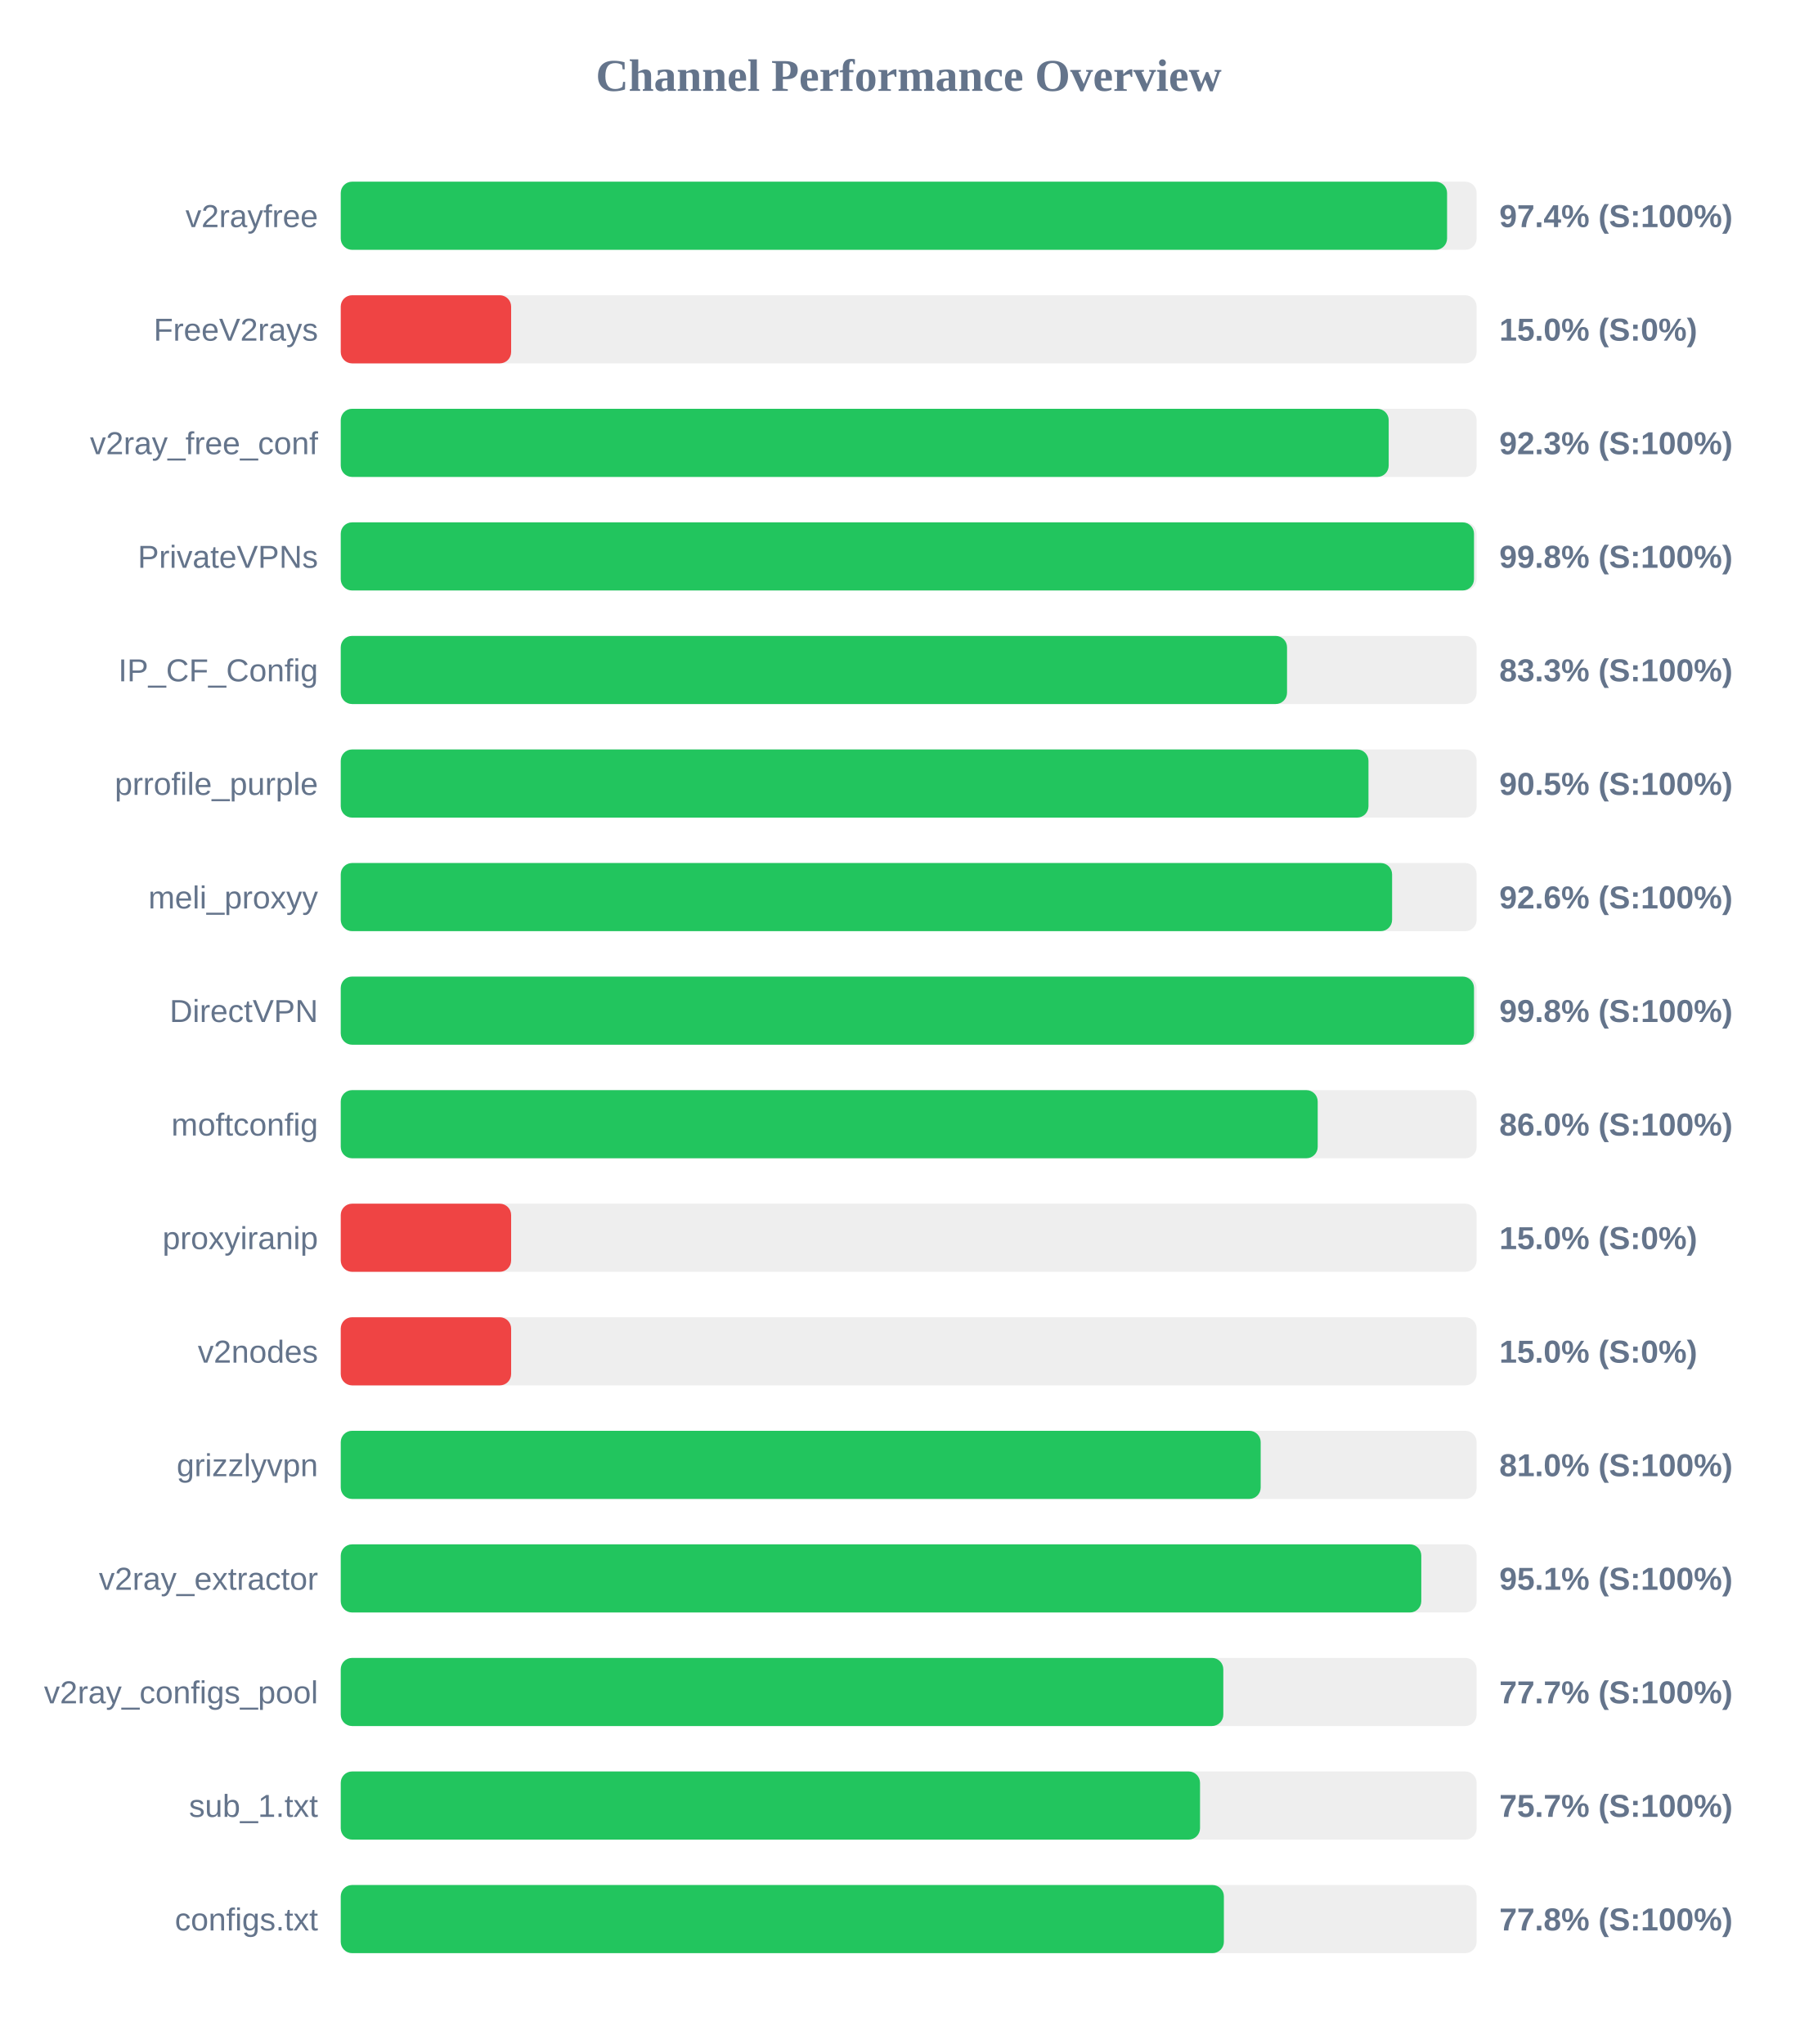
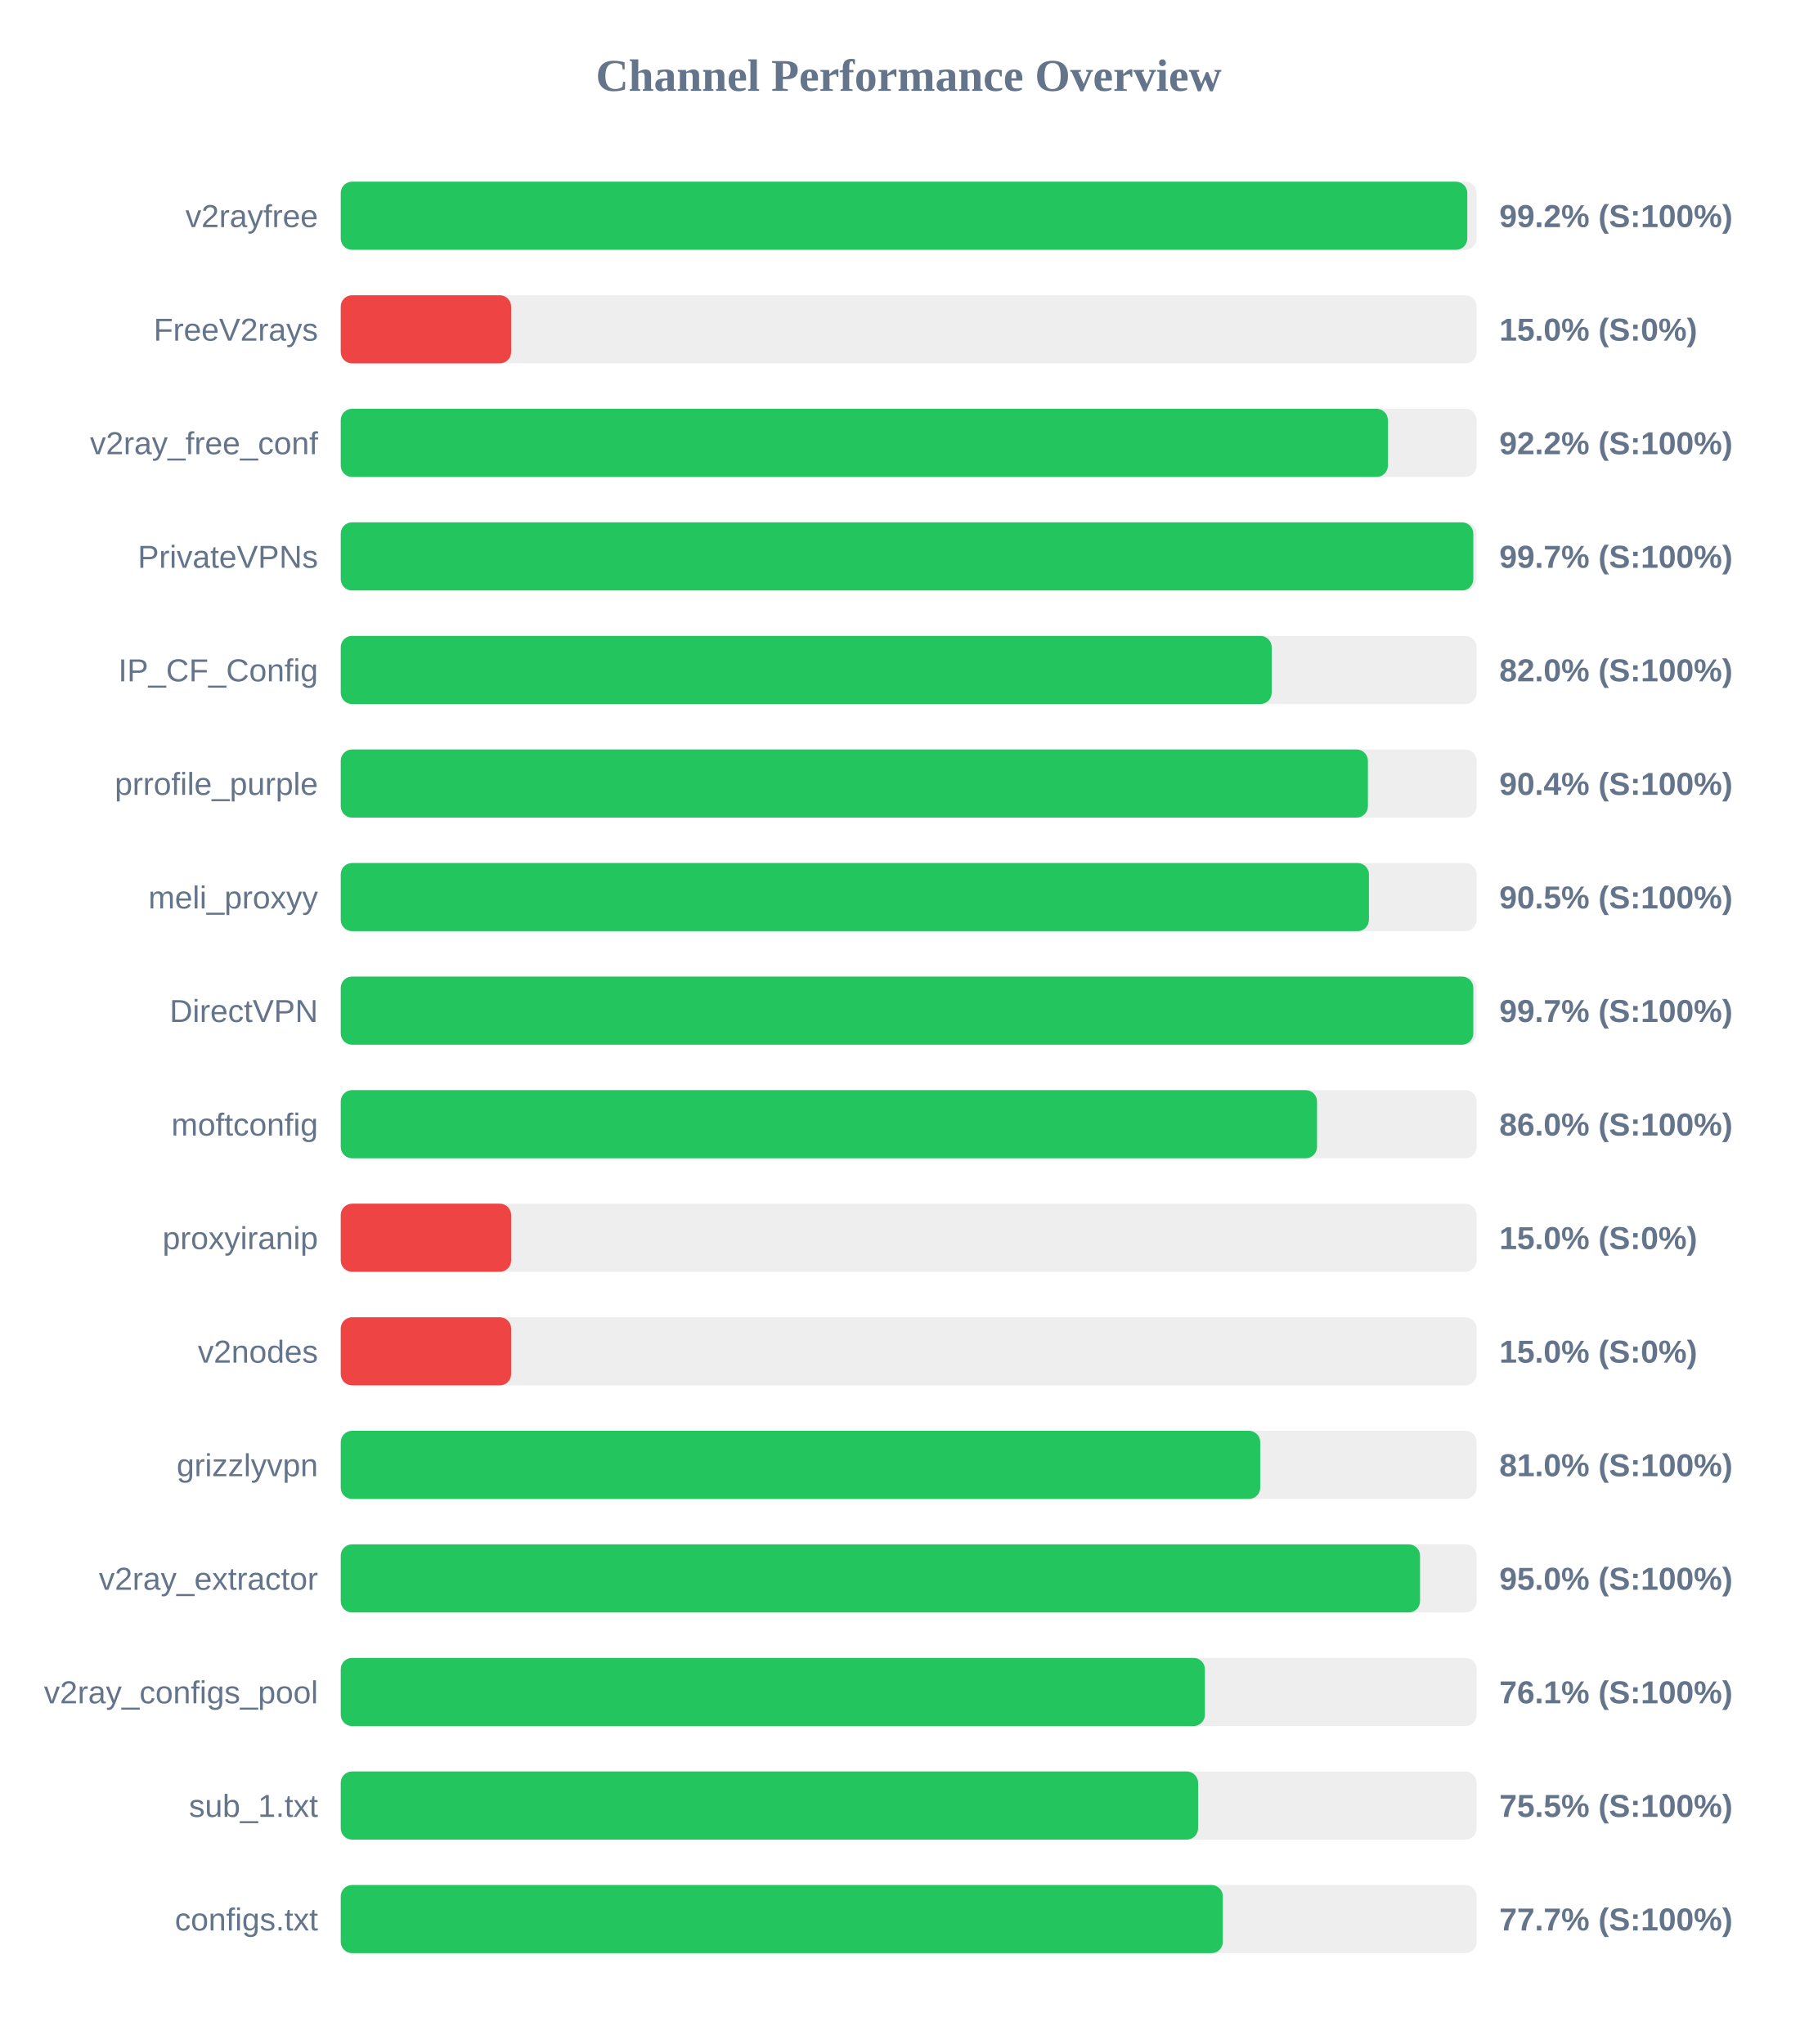
<svg xmlns="http://www.w3.org/2000/svg" width="800" height="900" version="1.1">
  <style>
        .row { font: 14px Arial; fill: #64748b; }
        .score { font: bold 14px Arial; fill: #64748b; }
    </style>
  <text x="400" y="40" text-anchor="middle" font-size="20px" font-weight="bold" fill="#64748b">Channel Performance Overview</text>
  <rect x="150" y="80" width="500" height="30" fill="#eee" rx="5" />
-   <rect x="150" y="80" width="487.0" height="30" fill="#22c55e" rx="5" />
+   <rect x="150" y="80" width="495.9" height="30" fill="#22c55e" rx="5" />
  <text x="140" y="100" text-anchor="end" class="row">v2rayfree</text>
-   <text x="660" y="100" text-anchor="start" class="score">97.4% (S:100%)</text>
+   <text x="660" y="100" text-anchor="start" class="score">99.2% (S:100%)</text>
  <rect x="150" y="130" width="500" height="30" fill="#eee" rx="5" />
  <rect x="150" y="130" width="75.0" height="30" fill="#ef4444" rx="5" />
  <text x="140" y="150" text-anchor="end" class="row">FreeV2rays</text>
  <text x="660" y="150" text-anchor="start" class="score">15.0% (S:0%)</text>
  <rect x="150" y="180" width="500" height="30" fill="#eee" rx="5" />
-   <rect x="150" y="180" width="461.3" height="30" fill="#22c55e" rx="5" />
+   <rect x="150" y="180" width="460.95" height="30" fill="#22c55e" rx="5" />
  <text x="140" y="200" text-anchor="end" class="row">v2ray_free_conf</text>
-   <text x="660" y="200" text-anchor="start" class="score">92.3% (S:100%)</text>
+   <text x="660" y="200" text-anchor="start" class="score">92.2% (S:100%)</text>
  <rect x="150" y="230" width="500" height="30" fill="#eee" rx="5" />
-   <rect x="150" y="230" width="498.85" height="30" fill="#22c55e" rx="5" />
+   <rect x="150" y="230" width="498.55" height="30" fill="#22c55e" rx="5" />
  <text x="140" y="250" text-anchor="end" class="row">PrivateVPNs</text>
-   <text x="660" y="250" text-anchor="start" class="score">99.8% (S:100%)</text>
+   <text x="660" y="250" text-anchor="start" class="score">99.7% (S:100%)</text>
  <rect x="150" y="280" width="500" height="30" fill="#eee" rx="5" />
-   <rect x="150" y="280" width="416.55" height="30" fill="#22c55e" rx="5" />
+   <rect x="150" y="280" width="409.8" height="30" fill="#22c55e" rx="5" />
  <text x="140" y="300" text-anchor="end" class="row">IP_CF_Config</text>
-   <text x="660" y="300" text-anchor="start" class="score">83.3% (S:100%)</text>
+   <text x="660" y="300" text-anchor="start" class="score">82.0% (S:100%)</text>
  <rect x="150" y="330" width="500" height="30" fill="#eee" rx="5" />
-   <rect x="150" y="330" width="452.4" height="30" fill="#22c55e" rx="5" />
+   <rect x="150" y="330" width="452.15" height="30" fill="#22c55e" rx="5" />
  <text x="140" y="350" text-anchor="end" class="row">prrofile_purple</text>
-   <text x="660" y="350" text-anchor="start" class="score">90.5% (S:100%)</text>
+   <text x="660" y="350" text-anchor="start" class="score">90.4% (S:100%)</text>
  <rect x="150" y="380" width="500" height="30" fill="#eee" rx="5" />
-   <rect x="150" y="380" width="462.8" height="30" fill="#22c55e" rx="5" />
+   <rect x="150" y="380" width="452.6" height="30" fill="#22c55e" rx="5" />
  <text x="140" y="400" text-anchor="end" class="row">meli_proxyy</text>
-   <text x="660" y="400" text-anchor="start" class="score">92.6% (S:100%)</text>
+   <text x="660" y="400" text-anchor="start" class="score">90.5% (S:100%)</text>
  <rect x="150" y="430" width="500" height="30" fill="#eee" rx="5" />
-   <rect x="150" y="430" width="498.85" height="30" fill="#22c55e" rx="5" />
+   <rect x="150" y="430" width="498.55" height="30" fill="#22c55e" rx="5" />
  <text x="140" y="450" text-anchor="end" class="row">DirectVPN</text>
-   <text x="660" y="450" text-anchor="start" class="score">99.8% (S:100%)</text>
+   <text x="660" y="450" text-anchor="start" class="score">99.7% (S:100%)</text>
  <rect x="150" y="480" width="500" height="30" fill="#eee" rx="5" />
-   <rect x="150" y="480" width="430.05" height="30" fill="#22c55e" rx="5" />
+   <rect x="150" y="480" width="429.75" height="30" fill="#22c55e" rx="5" />
  <text x="140" y="500" text-anchor="end" class="row">moftconfig</text>
  <text x="660" y="500" text-anchor="start" class="score">86.0% (S:100%)</text>
  <rect x="150" y="530" width="500" height="30" fill="#eee" rx="5" />
  <rect x="150" y="530" width="75.0" height="30" fill="#ef4444" rx="5" />
  <text x="140" y="550" text-anchor="end" class="row">proxyiranip</text>
  <text x="660" y="550" text-anchor="start" class="score">15.0% (S:0%)</text>
  <rect x="150" y="580" width="500" height="30" fill="#eee" rx="5" />
  <rect x="150" y="580" width="75.0" height="30" fill="#ef4444" rx="5" />
  <text x="140" y="600" text-anchor="end" class="row">v2nodes</text>
  <text x="660" y="600" text-anchor="start" class="score">15.0% (S:0%)</text>
  <rect x="150" y="630" width="500" height="30" fill="#eee" rx="5" />
-   <rect x="150" y="630" width="404.95" height="30" fill="#22c55e" rx="5" />
+   <rect x="150" y="630" width="404.75" height="30" fill="#22c55e" rx="5" />
  <text x="140" y="650" text-anchor="end" class="row">grizzlyvpn</text>
  <text x="660" y="650" text-anchor="start" class="score">81.0% (S:100%)</text>
  <rect x="150" y="680" width="500" height="30" fill="#eee" rx="5" />
-   <rect x="150" y="680" width="475.65" height="30" fill="#22c55e" rx="5" />
+   <rect x="150" y="680" width="475.1" height="30" fill="#22c55e" rx="5" />
  <text x="140" y="700" text-anchor="end" class="row">v2ray_extractor</text>
-   <text x="660" y="700" text-anchor="start" class="score">95.1% (S:100%)</text>
+   <text x="660" y="700" text-anchor="start" class="score">95.0% (S:100%)</text>
  <rect x="150" y="730" width="500" height="30" fill="#eee" rx="5" />
-   <rect x="150" y="730" width="388.5" height="30" fill="#22c55e" rx="5" />
+   <rect x="150" y="730" width="380.4" height="30" fill="#22c55e" rx="5" />
  <text x="140" y="750" text-anchor="end" class="row">v2ray_configs_pool</text>
-   <text x="660" y="750" text-anchor="start" class="score">77.7% (S:100%)</text>
+   <text x="660" y="750" text-anchor="start" class="score">76.1% (S:100%)</text>
  <rect x="150" y="780" width="500" height="30" fill="#eee" rx="5" />
-   <rect x="150" y="780" width="378.25" height="30" fill="#22c55e" rx="5" />
+   <rect x="150" y="780" width="377.4" height="30" fill="#22c55e" rx="5" />
  <text x="140" y="800" text-anchor="end" class="row">sub_1.txt</text>
-   <text x="660" y="800" text-anchor="start" class="score">75.7% (S:100%)</text>
+   <text x="660" y="800" text-anchor="start" class="score">75.5% (S:100%)</text>
  <rect x="150" y="830" width="500" height="30" fill="#eee" rx="5" />
-   <rect x="150" y="830" width="388.75" height="30" fill="#22c55e" rx="5" />
+   <rect x="150" y="830" width="388.3" height="30" fill="#22c55e" rx="5" />
  <text x="140" y="850" text-anchor="end" class="row">configs.txt</text>
-   <text x="660" y="850" text-anchor="start" class="score">77.8% (S:100%)</text>
+   <text x="660" y="850" text-anchor="start" class="score">77.7% (S:100%)</text>
</svg>
